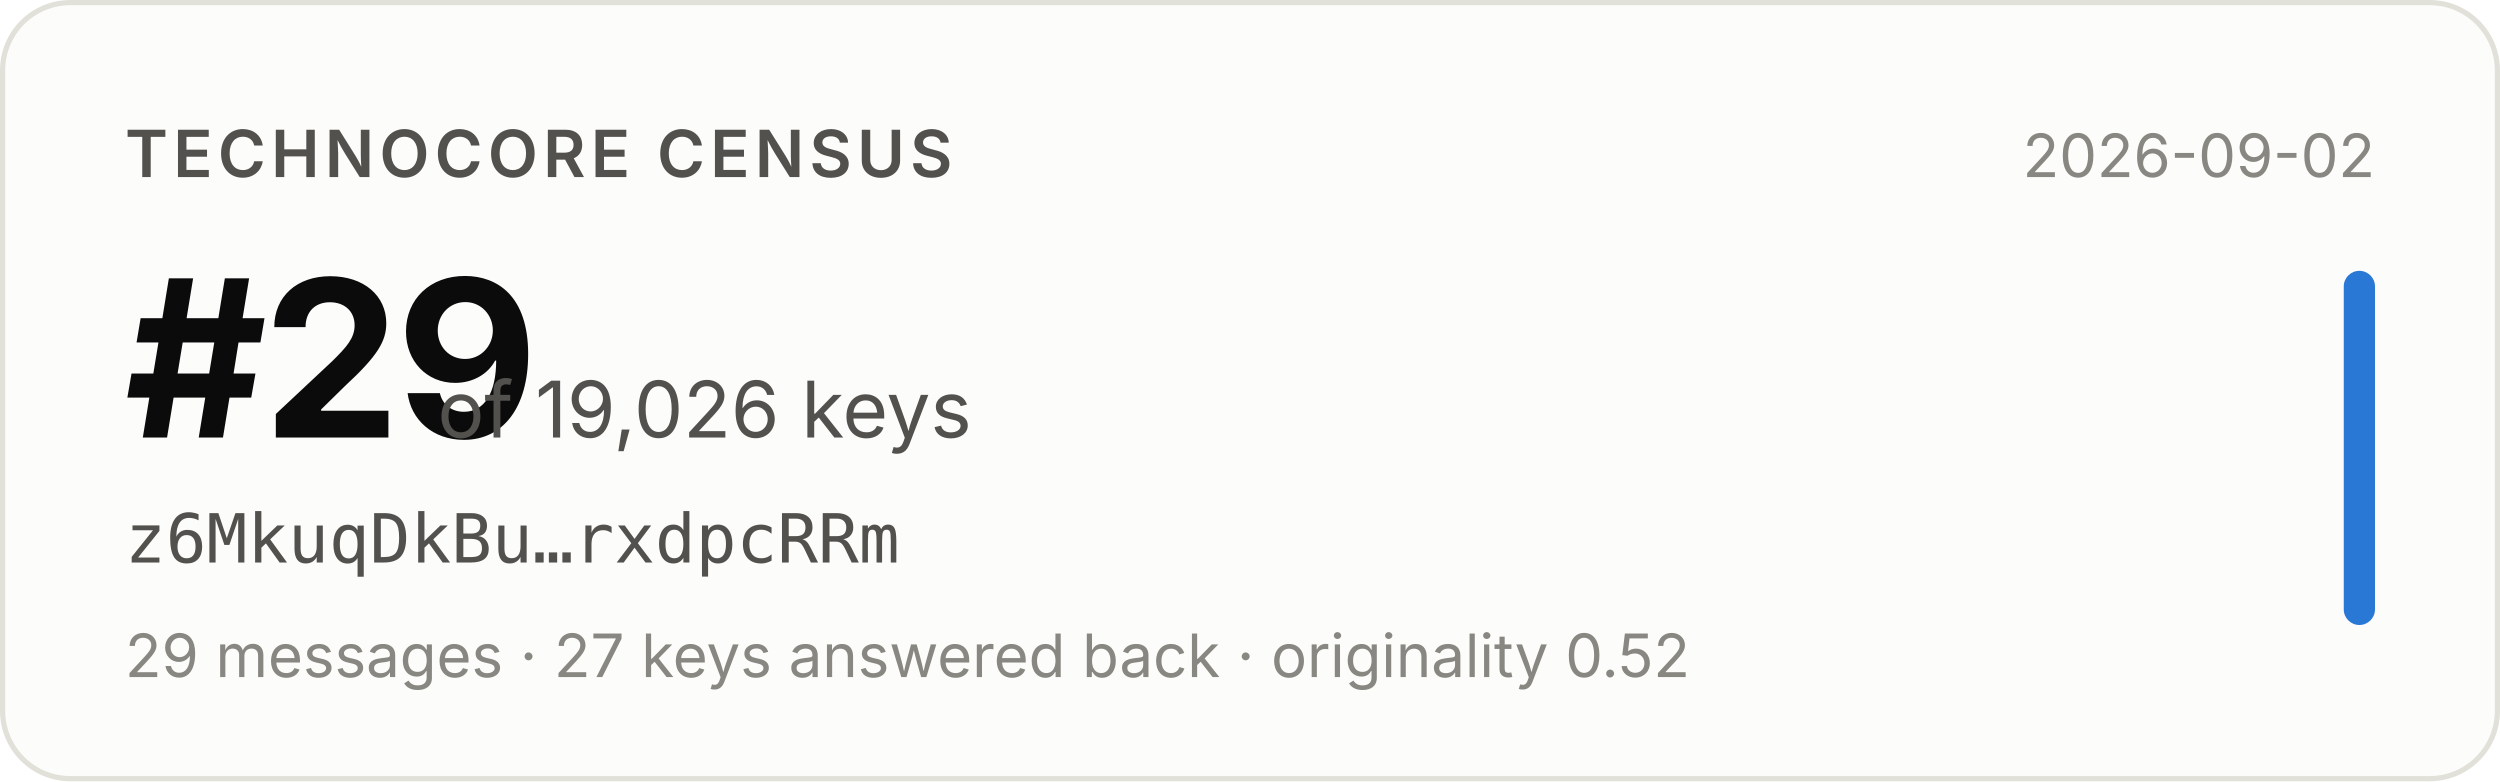
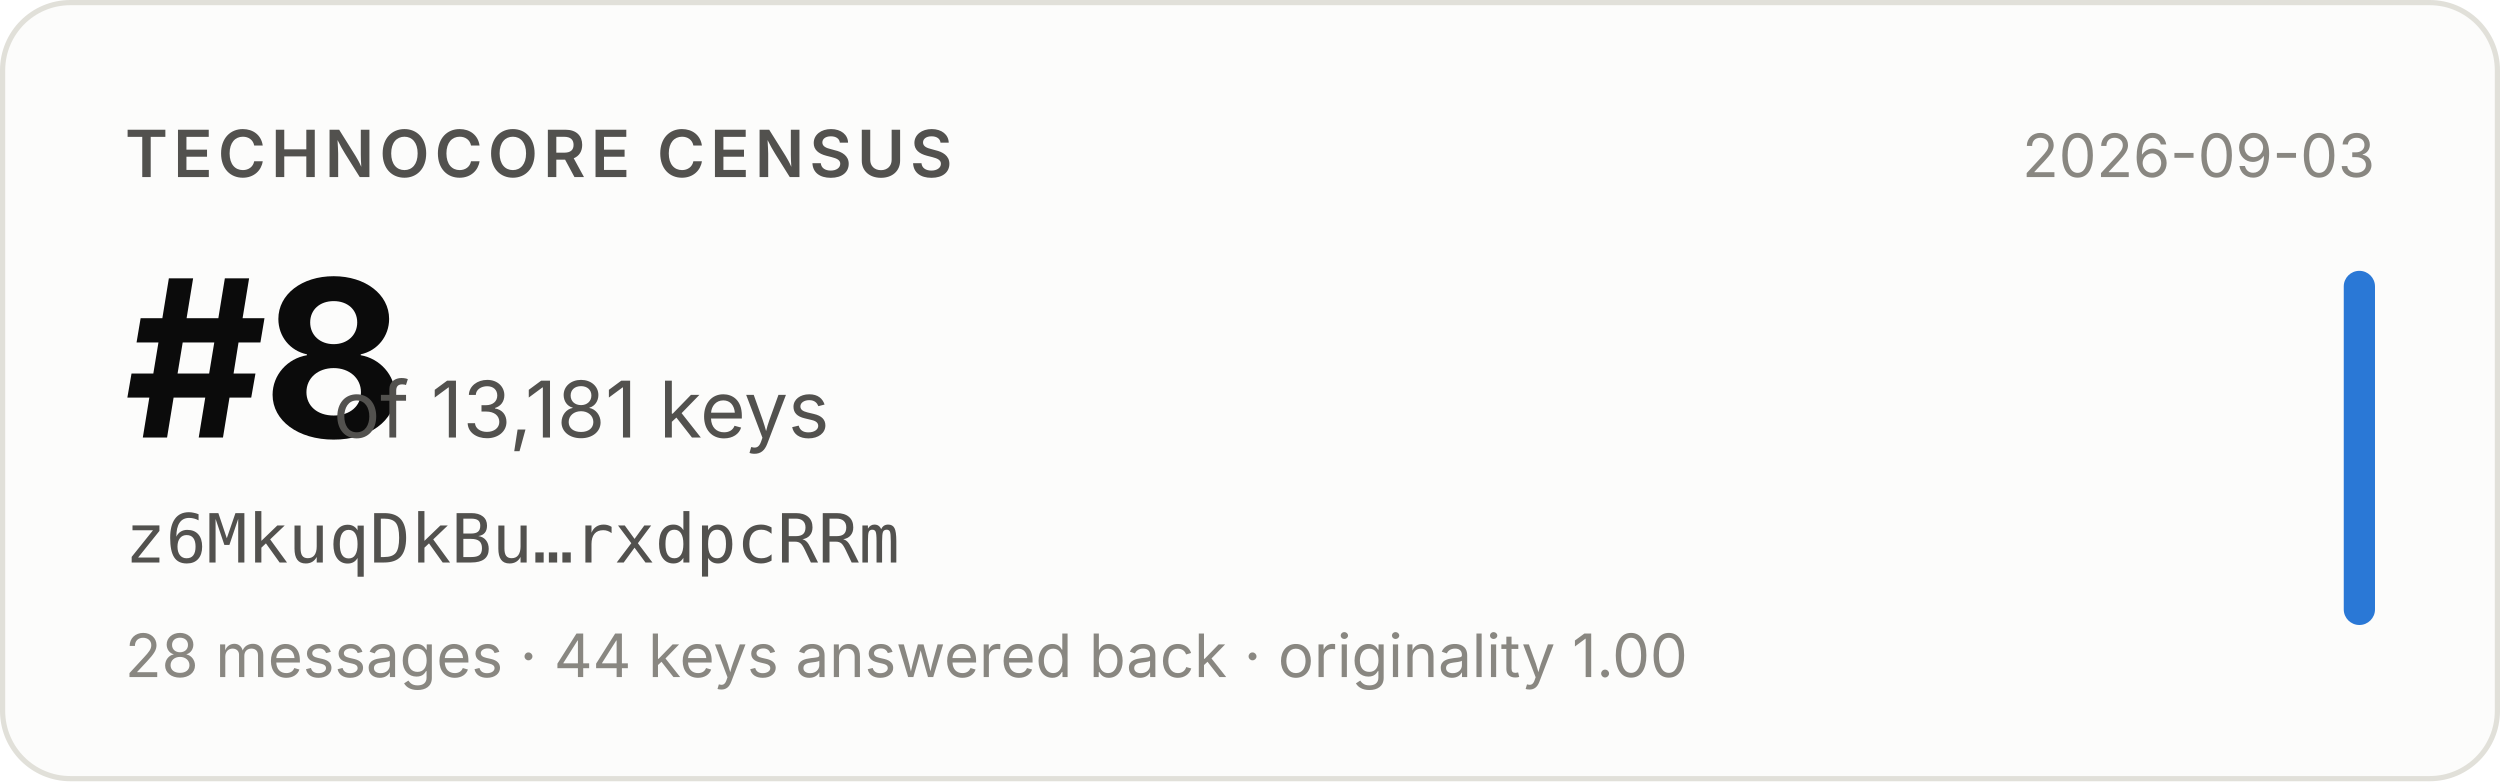
- <svg xmlns="http://www.w3.org/2000/svg" width="480" height="150" viewBox="0 0 480 150" role="img" aria-label="Technocore Census rank #29 of 19,026 keys for z6MkuqDkBu…rxdpcRRm, snapshot 2026-09-02">
+ <svg xmlns="http://www.w3.org/2000/svg" width="480" height="150" viewBox="0 0 480 150" role="img" aria-label="Technocore Census rank #8 of 13,181 keys for z6MkuqDkBu…rxdpcRRm, snapshot 2026-09-03">
  <rect x="0.5" y="0.5" width="479" height="149" rx="13" fill="#fcfcfb" stroke="#e1e0d9" />
  <g font-family="system-ui, -apple-system, 'Segoe UI', sans-serif">
    <text x="24" y="34" font-size="12.5" font-weight="600" fill="#52514e" letter-spacing="0.08em">TECHNOCORE CENSUS</text>
-     <text x="24" y="84" font-size="42" font-weight="650" fill="#0b0b0b" letter-spacing="-0.02em">#29</text>
-     <text x="84" y="84" font-size="15" fill="#52514e">of 19,026 keys</text>
+     <text x="24" y="84" font-size="42" font-weight="650" fill="#0b0b0b" letter-spacing="-0.02em">#8</text>
+     <text x="64" y="84" font-size="15" fill="#52514e">of 13,181 keys</text>
    <text x="24" y="108" font-size="13" fill="#52514e" font-family="ui-monospace, SFMono-Regular, Menlo, monospace">z6MkuqDkBu…rxdpcRRm</text>
-     <text x="24" y="130" font-size="11.5" fill="#898781">29 messages · 27 keys answered back · originality 0.52</text>
-     <text x="456" y="34" font-size="11.5" fill="#898781" text-anchor="end">2026-09-02</text>
+     <text x="24" y="130" font-size="11.5" fill="#898781">28 messages · 44 keys answered back · originality 1.00</text>
+     <text x="456" y="34" font-size="11.5" fill="#898781" text-anchor="end">2026-09-03</text>
    <rect x="450" y="52" width="6" height="68" rx="3" fill="#2a78d6" />
  </g>
</svg>
